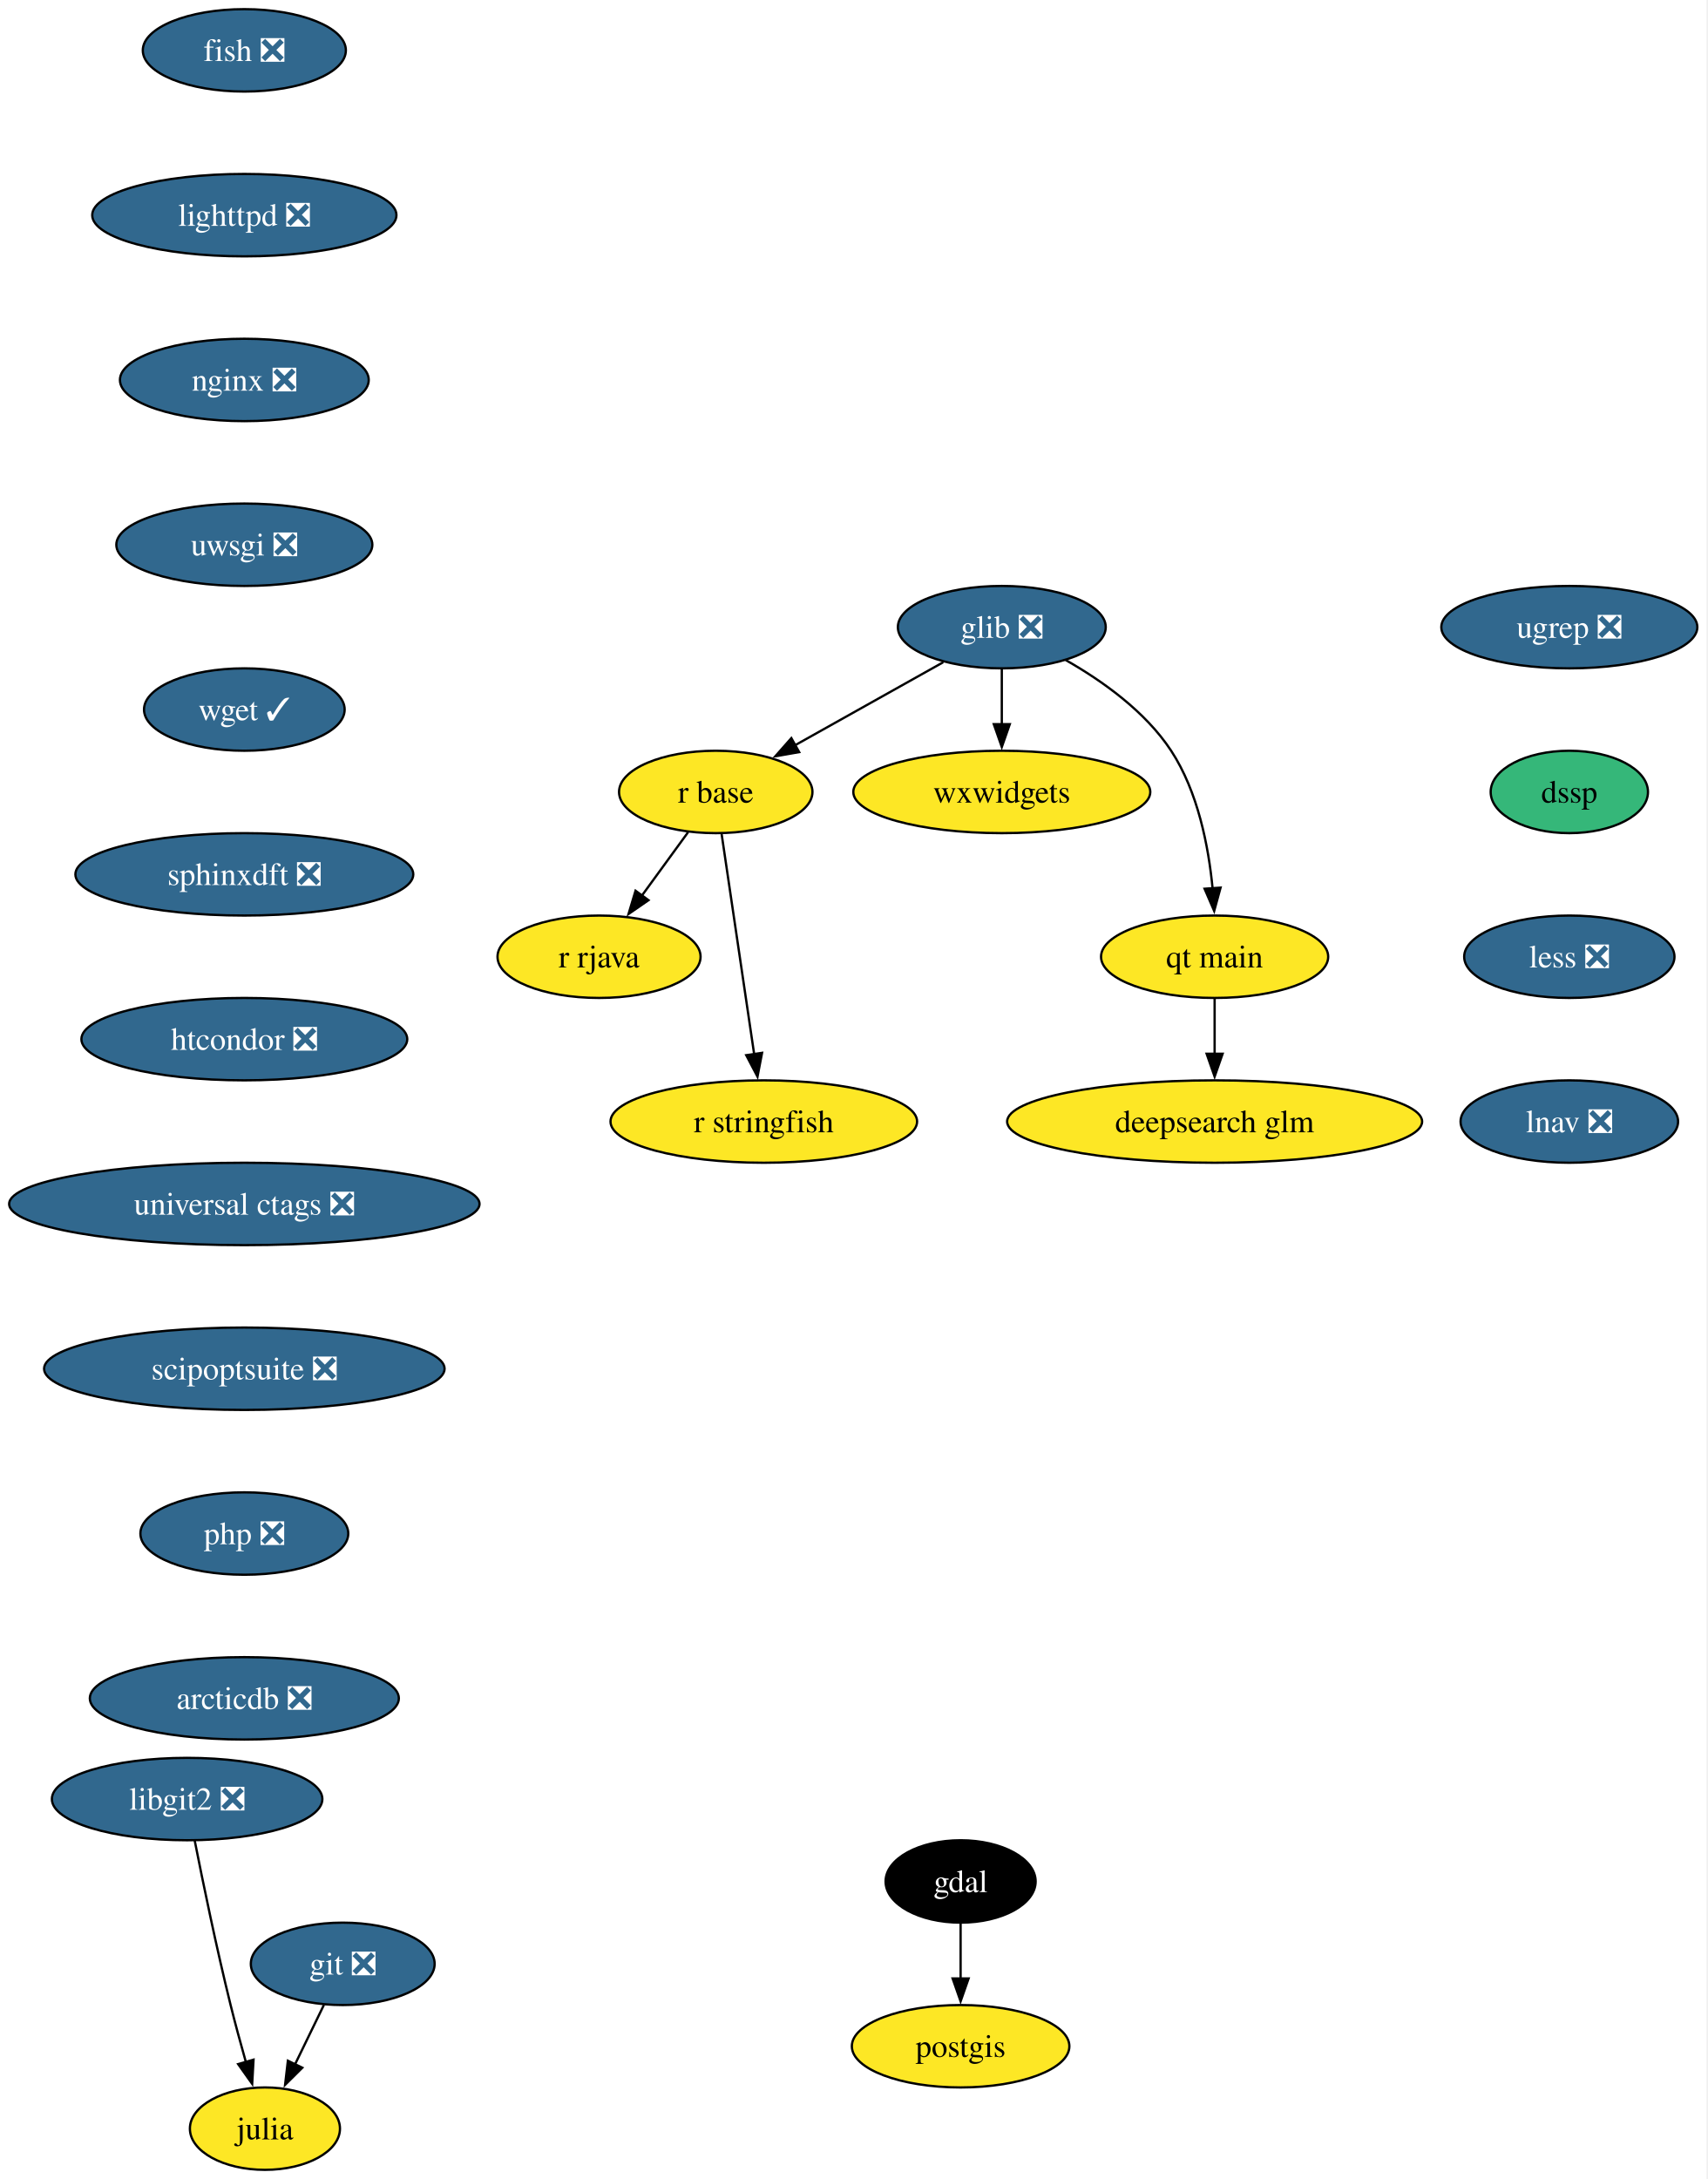
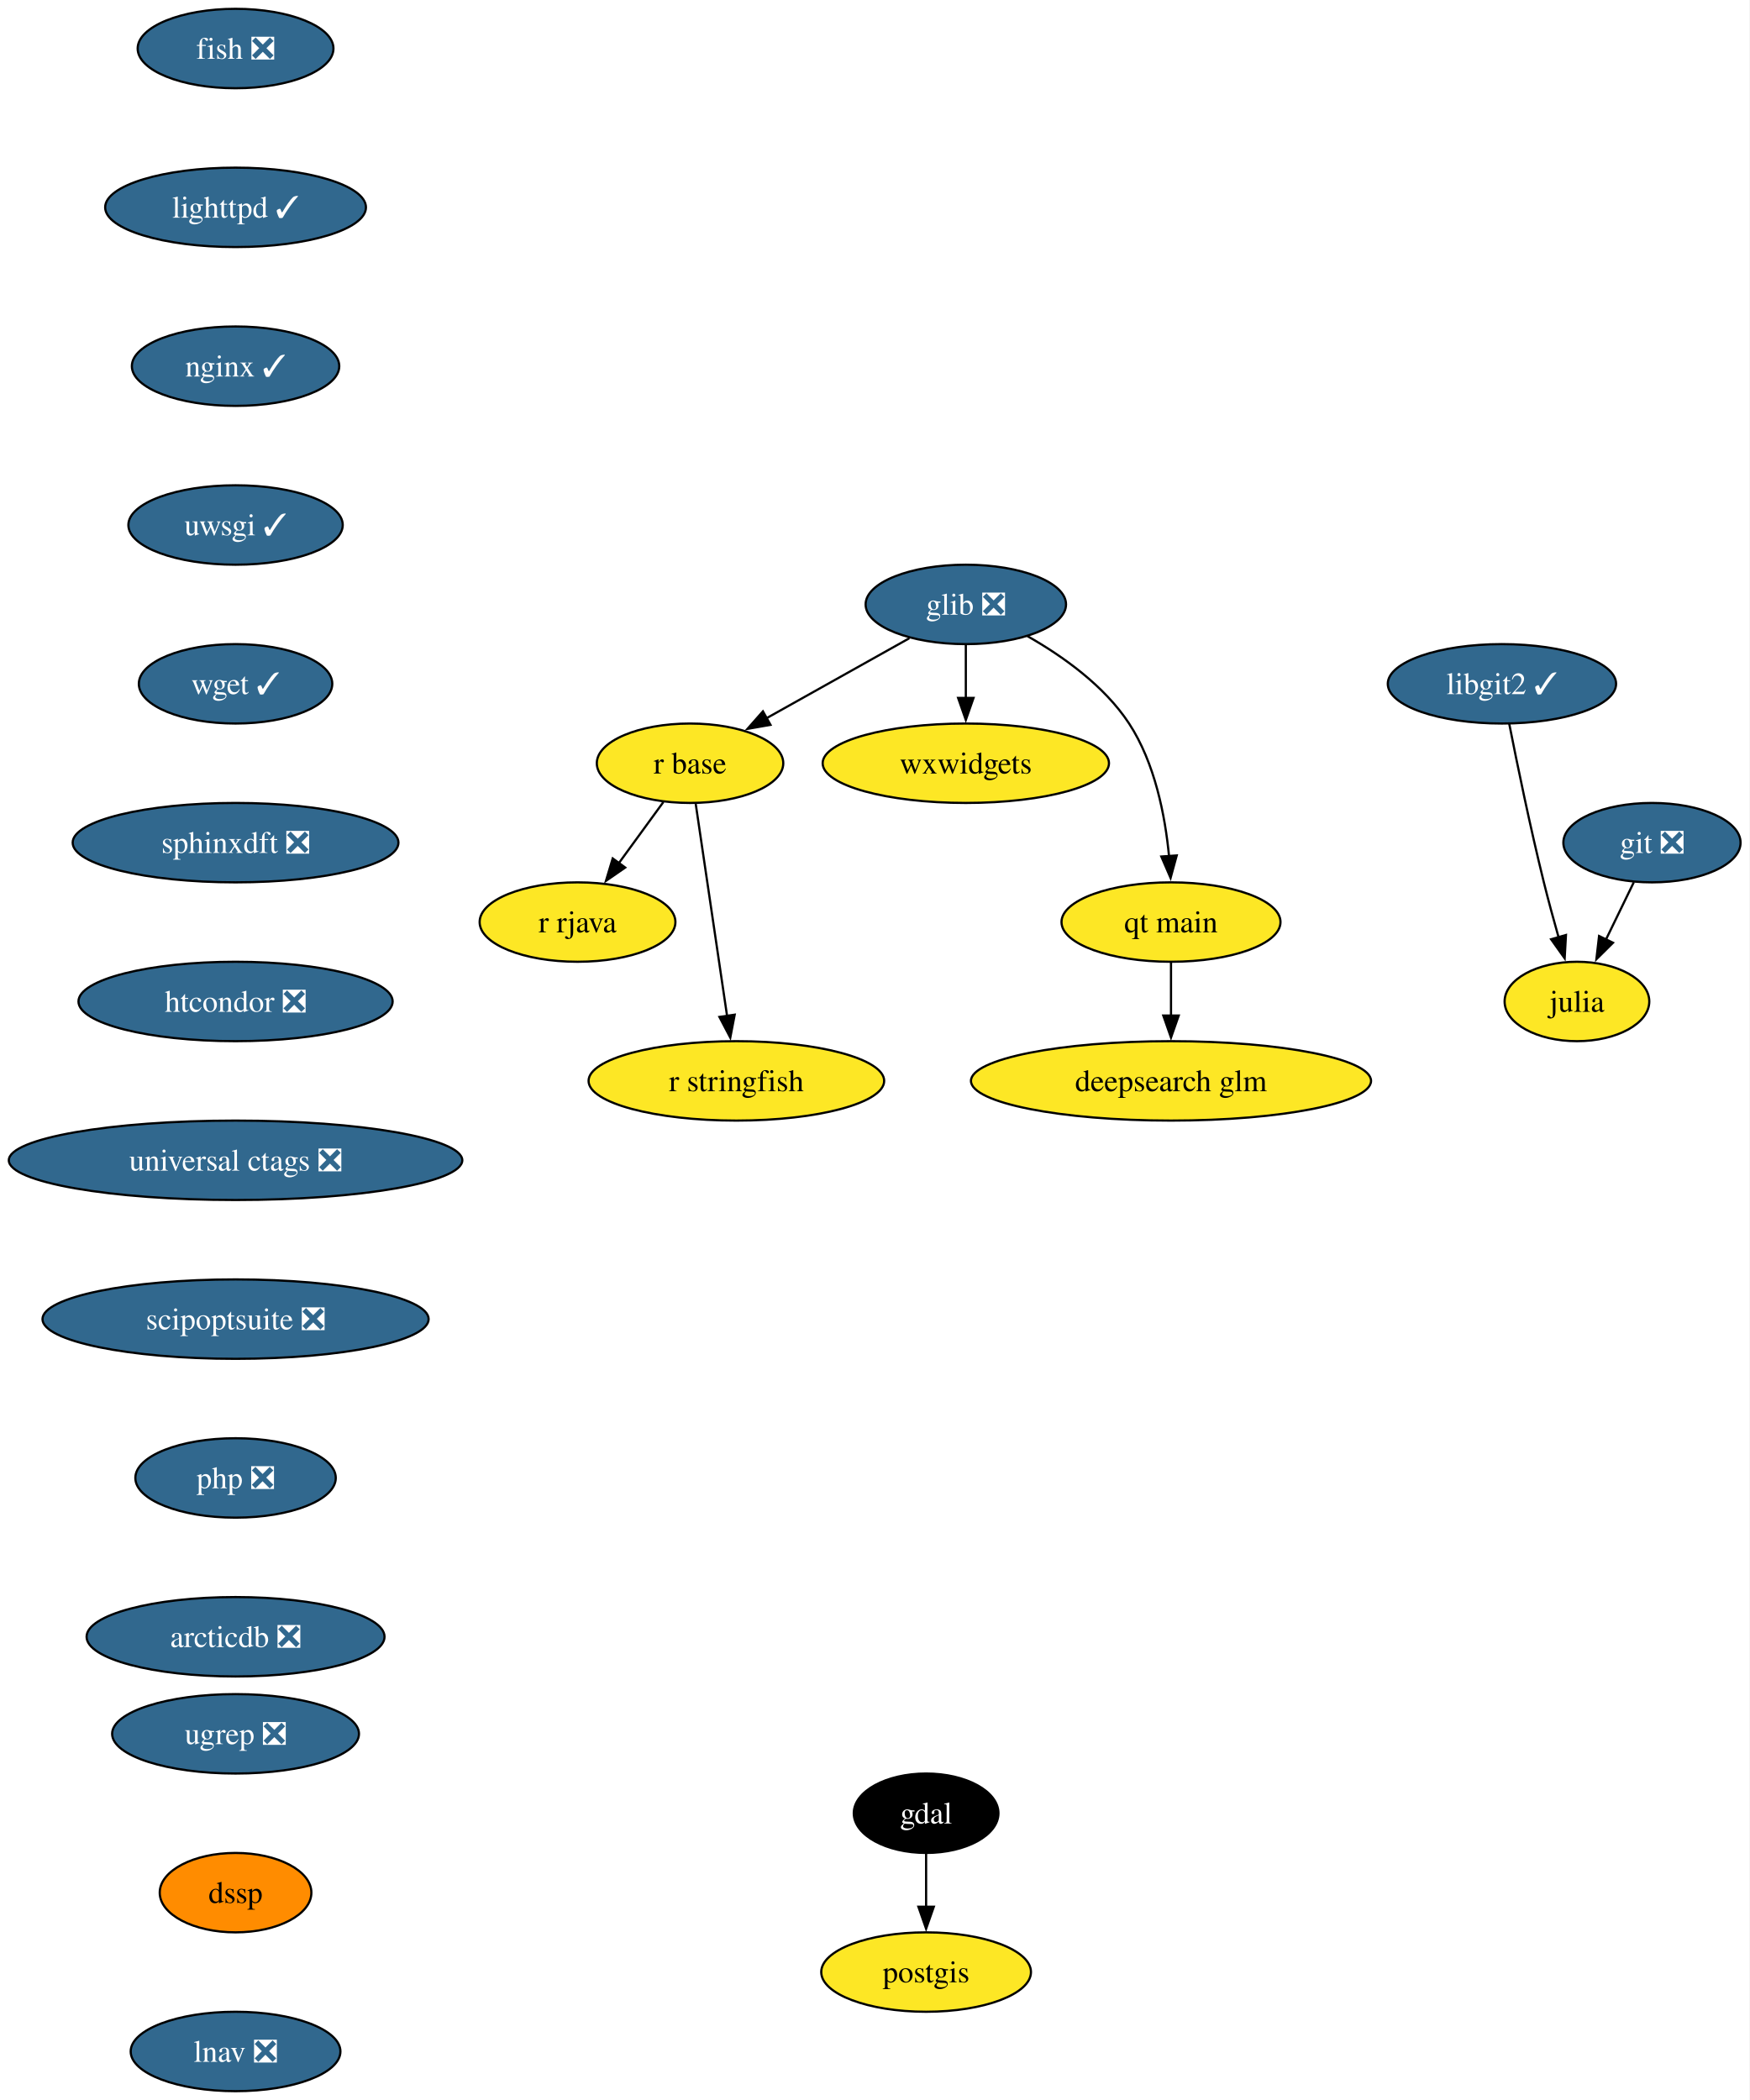
- <svg xmlns="http://www.w3.org/2000/svg" xmlns:xlink="http://www.w3.org/1999/xlink" width="746pt" height="952pt" viewBox="0.00 0.00 746.00 952.00">
+ <svg xmlns="http://www.w3.org/2000/svg" xmlns:xlink="http://www.w3.org/1999/xlink" width="793pt" height="952pt" viewBox="0.00 0.00 793.00 952.00">
  <g id="graph0" class="graph" transform="scale(1 1) rotate(0) translate(4 948)">
-     <polygon fill="white" stroke="none" points="-4,4 -4,-948 741.71,-948 741.71,4 -4,4" />
+     <polygon fill="white" stroke="none" points="-4,4 -4,-948 788.93,-948 788.93,4 -4,4" />
    <g id="node1" class="node">
      <g id="a_node1">
        <a xlink:href="https://github.com/conda-forge/fish-feedstock/pull/75" xlink:title="fish ❎">
          <ellipse fill="#31688e" stroke="black" cx="102.77" cy="-926" rx="44.37" ry="18" />
          <text xml:space="preserve" text-anchor="middle" x="102.77" y="-921.33" font-family="Times,serif" font-size="14.00" fill="white">fish ❎</text>
        </a>
      </g>
    </g>
    <g id="node2" class="node">
      <g id="a_node2">
-         <a xlink:href="https://github.com/conda-forge/lighttpd-feedstock/pull/50" xlink:title="lighttpd ❎">
-           <ellipse fill="#31688e" stroke="black" cx="102.77" cy="-854" rx="66.47" ry="18" />
-           <text xml:space="preserve" text-anchor="middle" x="102.77" y="-849.33" font-family="Times,serif" font-size="14.00" fill="white">lighttpd ❎</text>
+         <a xlink:href="https://github.com/conda-forge/lighttpd-feedstock/pull/50" xlink:title="lighttpd ✓">
+           <ellipse fill="#31688e" stroke="black" cx="102.77" cy="-854" rx="59.1" ry="18" />
+           <text xml:space="preserve" text-anchor="middle" x="102.77" y="-849.33" font-family="Times,serif" font-size="14.00" fill="white">lighttpd ✓</text>
        </a>
      </g>
    </g>
    <g id="node14" class="node">
      <g id="a_node14">
-         <a xlink:href="https://github.com/conda-forge/nginx-feedstock/pull/99" xlink:title="nginx ❎">
-           <ellipse fill="#31688e" stroke="black" cx="102.77" cy="-782" rx="54.36" ry="18" />
-           <text xml:space="preserve" text-anchor="middle" x="102.77" y="-777.33" font-family="Times,serif" font-size="14.00" fill="white">nginx ❎</text>
+         <a xlink:href="https://github.com/conda-forge/nginx-feedstock/pull/99" xlink:title="nginx ✓">
+           <ellipse fill="#31688e" stroke="black" cx="102.77" cy="-782" rx="47" ry="18" />
+           <text xml:space="preserve" text-anchor="middle" x="102.77" y="-777.33" font-family="Times,serif" font-size="14.00" fill="white">nginx ✓</text>
        </a>
      </g>
    </g>
    <g id="node3" class="node">
      <g id="a_node3">
        <a xlink:href="https://github.com/conda-forge/gdal-feedstock" xlink:title="gdal">
          <ellipse fill="#000000" stroke="black" cx="415.77" cy="-126" rx="32.79" ry="18" />
          <text xml:space="preserve" text-anchor="middle" x="415.77" y="-121.33" font-family="Times,serif" font-size="14.00" fill="white">gdal</text>
        </a>
      </g>
    </g>
    <g id="node4" class="node">
      <g id="a_node4">
        <a xlink:href="https://github.com/conda-forge/postgis-feedstock" xlink:title="postgis">
          <ellipse fill="#fde725" stroke="black" cx="415.77" cy="-54" rx="47.53" ry="18" />
          <text xml:space="preserve" text-anchor="middle" x="415.77" y="-49.33" font-family="Times,serif" font-size="14.00">postgis</text>
        </a>
      </g>
    </g>
    <g id="edge2" class="edge">
      <path fill="none" stroke="black" d="M415.77,-107.7C415.77,-100.41 415.77,-91.73 415.77,-83.54" />
      <polygon fill="black" stroke="black" points="419.27,-83.62 415.77,-73.62 412.27,-83.62 419.27,-83.62" />
    </g>
    <g id="node5" class="node">
      <g id="a_node5">
        <a xlink:href="https://github.com/conda-forge/git-feedstock/pull/175" xlink:title="git ❎">
-           <ellipse fill="#31688e" stroke="black" cx="145.77" cy="-90" rx="40.16" ry="18" />
-           <text xml:space="preserve" text-anchor="middle" x="145.77" y="-85.33" font-family="Times,serif" font-size="14.00" fill="white">git ❎</text>
+           <ellipse fill="#31688e" stroke="black" cx="744.77" cy="-566" rx="40.16" ry="18" />
+           <text xml:space="preserve" text-anchor="middle" x="744.77" y="-561.33" font-family="Times,serif" font-size="14.00" fill="white">git ❎</text>
        </a>
      </g>
    </g>
    <g id="node6" class="node">
      <g id="a_node6">
        <a xlink:href="https://github.com/conda-forge/julia-feedstock" xlink:title="julia">
-           <ellipse fill="#fde725" stroke="black" cx="111.77" cy="-18" rx="32.79" ry="18" />
-           <text xml:space="preserve" text-anchor="middle" x="111.77" y="-13.32" font-family="Times,serif" font-size="14.00">julia</text>
+           <ellipse fill="#fde725" stroke="black" cx="710.77" cy="-494" rx="32.79" ry="18" />
+           <text xml:space="preserve" text-anchor="middle" x="710.77" y="-489.32" font-family="Times,serif" font-size="14.00">julia</text>
        </a>
      </g>
    </g>
    <g id="edge3" class="edge">
-       <path fill="none" stroke="black" d="M137.54,-72.05C133.74,-64.23 129.13,-54.75 124.87,-45.98" />
-       <polygon fill="black" stroke="black" points="128.1,-44.62 120.58,-37.15 121.8,-47.67 128.1,-44.62" />
+       <path fill="none" stroke="black" d="M736.54,-548.05C732.74,-540.23 728.13,-530.75 723.87,-521.98" />
+       <polygon fill="black" stroke="black" points="727.1,-520.62 719.58,-513.15 720.8,-523.67 727.1,-520.62" />
    </g>
    <g id="node7" class="node">
      <g id="a_node7">
        <a xlink:href="https://github.com/conda-forge/glib-feedstock/pull/227" xlink:title="glib ❎">
          <ellipse fill="#31688e" stroke="black" cx="433.77" cy="-674" rx="45.42" ry="18" />
          <text xml:space="preserve" text-anchor="middle" x="433.77" y="-669.33" font-family="Times,serif" font-size="14.00" fill="white">glib ❎</text>
        </a>
      </g>
    </g>
    <g id="node8" class="node">
      <g id="a_node8">
        <a xlink:href="https://github.com/conda-forge/r-base-feedstock" xlink:title="r base">
          <ellipse fill="#fde725" stroke="black" cx="308.77" cy="-602" rx="42.26" ry="18" />
          <text xml:space="preserve" text-anchor="middle" x="308.77" y="-597.33" font-family="Times,serif" font-size="14.00">r base</text>
        </a>
      </g>
    </g>
    <g id="edge4" class="edge">
      <path fill="none" stroke="black" d="M408.17,-658.67C389.47,-648.19 363.91,-633.88 343.39,-622.39" />
      <polygon fill="black" stroke="black" points="345.23,-619.41 334.8,-617.58 341.81,-625.52 345.23,-619.41" />
    </g>
    <g id="node9" class="node">
      <g id="a_node9">
        <a xlink:href="https://github.com/conda-forge/wxwidgets-feedstock" xlink:title="wxwidgets">
          <ellipse fill="#fde725" stroke="black" cx="433.77" cy="-602" rx="64.89" ry="18" />
          <text xml:space="preserve" text-anchor="middle" x="433.77" y="-597.33" font-family="Times,serif" font-size="14.00">wxwidgets</text>
        </a>
      </g>
    </g>
    <g id="edge5" class="edge">
      <path fill="none" stroke="black" d="M433.77,-655.7C433.77,-648.41 433.77,-639.73 433.77,-631.54" />
      <polygon fill="black" stroke="black" points="437.27,-631.62 433.77,-621.62 430.27,-631.62 437.27,-631.62" />
    </g>
    <g id="node10" class="node">
      <g id="a_node10">
        <a xlink:href="https://github.com/conda-forge/qt-main-feedstock" xlink:title="qt main">
          <ellipse fill="#fde725" stroke="black" cx="526.77" cy="-530" rx="49.63" ry="18" />
          <text xml:space="preserve" text-anchor="middle" x="526.77" y="-525.33" font-family="Times,serif" font-size="14.00">qt main</text>
        </a>
      </g>
    </g>
    <g id="edge6" class="edge">
      <path fill="none" stroke="black" d="M461.72,-659.61C477.61,-650.58 496.51,-637.19 507.77,-620 519.48,-602.11 524.12,-578.26 525.89,-559.75" />
      <polygon fill="black" stroke="black" points="529.37,-560.21 526.58,-549.99 522.38,-559.71 529.37,-560.21" />
    </g>
    <g id="node11" class="node">
      <g id="a_node11">
        <a xlink:href="https://github.com/conda-forge/r-rjava-feedstock" xlink:title="r rjava">
          <ellipse fill="#fde725" stroke="black" cx="257.77" cy="-530" rx="44.37" ry="18" />
          <text xml:space="preserve" text-anchor="middle" x="257.77" y="-525.33" font-family="Times,serif" font-size="14.00">r rjava</text>
        </a>
      </g>
    </g>
    <g id="edge7" class="edge">
      <path fill="none" stroke="black" d="M296.68,-584.41C290.65,-576.13 283.21,-565.92 276.46,-556.66" />
      <polygon fill="black" stroke="black" points="279.38,-554.71 270.66,-548.69 273.72,-558.84 279.38,-554.71" />
    </g>
    <g id="node12" class="node">
      <g id="a_node12">
        <a xlink:href="https://github.com/conda-forge/r-stringfish-feedstock" xlink:title="r stringfish">
          <ellipse fill="#fde725" stroke="black" cx="329.77" cy="-458" rx="66.99" ry="18" />
          <text xml:space="preserve" text-anchor="middle" x="329.77" y="-453.32" font-family="Times,serif" font-size="14.00">r stringfish</text>
        </a>
      </g>
    </g>
    <g id="edge8" class="edge">
      <path fill="none" stroke="black" d="M311.34,-583.59C314.89,-559.61 321.32,-516.14 325.56,-487.42" />
      <polygon fill="black" stroke="black" points="329.01,-488.01 327.01,-477.61 322.09,-486.99 329.01,-488.01" />
    </g>
    <g id="node13" class="node">
      <g id="a_node13">
        <a xlink:href="https://github.com/conda-forge/deepsearch-glm-feedstock" xlink:title="deepsearch glm">
          <ellipse fill="#fde725" stroke="black" cx="526.77" cy="-458" rx="90.67" ry="18" />
          <text xml:space="preserve" text-anchor="middle" x="526.77" y="-453.32" font-family="Times,serif" font-size="14.00">deepsearch glm</text>
        </a>
      </g>
    </g>
    <g id="edge9" class="edge">
      <path fill="none" stroke="black" d="M526.77,-511.7C526.77,-504.41 526.77,-495.73 526.77,-487.54" />
      <polygon fill="black" stroke="black" points="530.27,-487.62 526.77,-477.62 523.27,-487.62 530.27,-487.62" />
    </g>
    <g id="node15" class="node">
      <g id="a_node15">
-         <a xlink:href="https://github.com/conda-forge/uwsgi-feedstock/pull/103" xlink:title="uwsgi ❎">
-           <ellipse fill="#31688e" stroke="black" cx="102.77" cy="-710" rx="55.94" ry="18" />
-           <text xml:space="preserve" text-anchor="middle" x="102.77" y="-705.33" font-family="Times,serif" font-size="14.00" fill="white">uwsgi ❎</text>
+         <a xlink:href="https://github.com/conda-forge/uwsgi-feedstock/pull/103" xlink:title="uwsgi ✓">
+           <ellipse fill="#31688e" stroke="black" cx="102.77" cy="-710" rx="48.58" ry="18" />
+           <text xml:space="preserve" text-anchor="middle" x="102.77" y="-705.33" font-family="Times,serif" font-size="14.00" fill="white">uwsgi ✓</text>
        </a>
      </g>
    </g>
    <g id="node16" class="node">
      <g id="a_node16">
        <a xlink:href="https://github.com/conda-forge/wget-feedstock/pull/15" xlink:title="wget ✓">
          <ellipse fill="#31688e" stroke="black" cx="102.77" cy="-638" rx="43.84" ry="18" />
          <text xml:space="preserve" text-anchor="middle" x="102.77" y="-633.33" font-family="Times,serif" font-size="14.00" fill="white">wget ✓</text>
        </a>
      </g>
    </g>
    <g id="node18" class="node">
      <g id="a_node18">
        <a xlink:href="https://github.com/conda-forge/sphinxdft-feedstock/pull/56" xlink:title="sphinxdft ❎">
          <ellipse fill="#31688e" stroke="black" cx="102.77" cy="-566" rx="73.83" ry="18" />
          <text xml:space="preserve" text-anchor="middle" x="102.77" y="-561.33" font-family="Times,serif" font-size="14.00" fill="white">sphinxdft ❎</text>
        </a>
      </g>
    </g>
    <g id="node17" class="node">
      <g id="a_node17">
-         <a xlink:href="https://github.com/conda-forge/libgit2-feedstock/pull/87" xlink:title="libgit2 ❎">
-           <ellipse fill="#31688e" stroke="black" cx="77.77" cy="-162" rx="59.1" ry="18" />
-           <text xml:space="preserve" text-anchor="middle" x="77.77" y="-157.32" font-family="Times,serif" font-size="14.00" fill="white">libgit2 ❎</text>
+         <a xlink:href="https://github.com/conda-forge/libgit2-feedstock/pull/87" xlink:title="libgit2 ✓">
+           <ellipse fill="#31688e" stroke="black" cx="676.77" cy="-638" rx="51.74" ry="18" />
+           <text xml:space="preserve" text-anchor="middle" x="676.77" y="-633.33" font-family="Times,serif" font-size="14.00" fill="white">libgit2 ✓</text>
        </a>
      </g>
    </g>
    <g id="edge13" class="edge">
-       <path fill="none" stroke="black" d="M81.08,-143.86C84.63,-125.88 90.61,-96.84 96.77,-72 98.78,-63.89 101.16,-55.15 103.43,-47.14" />
-       <polygon fill="black" stroke="black" points="106.79,-48.14 106.2,-37.56 100.06,-46.2 106.79,-48.14" />
+       <path fill="none" stroke="black" d="M680.08,-619.86C683.63,-601.88 689.61,-572.84 695.77,-548 697.78,-539.89 700.16,-531.15 702.43,-523.14" />
+       <polygon fill="black" stroke="black" points="705.79,-524.14 705.2,-513.56 699.06,-522.2 705.79,-524.14" />
    </g>
    <g id="node19" class="node">
      <g id="a_node19">
        <a xlink:href="https://github.com/conda-forge/htcondor-feedstock/pull/341" xlink:title="htcondor ❎">
          <ellipse fill="#31688e" stroke="black" cx="102.77" cy="-494" rx="71.2" ry="18" />
          <text xml:space="preserve" text-anchor="middle" x="102.77" y="-489.32" font-family="Times,serif" font-size="14.00" fill="white">htcondor ❎</text>
        </a>
      </g>
    </g>
    <g id="node20" class="node">
      <g id="a_node20">
        <a xlink:href="https://github.com/conda-forge/universal-ctags-feedstock/pull/250" xlink:title="universal ctags ❎">
          <ellipse fill="#31688e" stroke="black" cx="102.77" cy="-422" rx="102.77" ry="18" />
          <text xml:space="preserve" text-anchor="middle" x="102.77" y="-417.32" font-family="Times,serif" font-size="14.00" fill="white">universal ctags ❎</text>
        </a>
      </g>
    </g>
    <g id="node21" class="node">
      <g id="a_node21">
        <a xlink:href="https://github.com/conda-forge/scipoptsuite-feedstock/pull/97" xlink:title="scipoptsuite ❎">
          <ellipse fill="#31688e" stroke="black" cx="102.77" cy="-350" rx="87.51" ry="18" />
          <text xml:space="preserve" text-anchor="middle" x="102.77" y="-345.32" font-family="Times,serif" font-size="14.00" fill="white">scipoptsuite ❎</text>
        </a>
      </g>
    </g>
    <g id="node22" class="node">
      <g id="a_node22">
        <a xlink:href="https://github.com/conda-forge/php-feedstock/pull/117" xlink:title="php ❎">
          <ellipse fill="#31688e" stroke="black" cx="102.77" cy="-278" rx="45.42" ry="18" />
          <text xml:space="preserve" text-anchor="middle" x="102.77" y="-273.32" font-family="Times,serif" font-size="14.00" fill="white">php ❎</text>
        </a>
      </g>
    </g>
    <g id="node23" class="node">
      <g id="a_node23">
        <a xlink:href="https://github.com/conda-forge/arcticdb-feedstock/pull/528" xlink:title="arcticdb ❎">
          <ellipse fill="#31688e" stroke="black" cx="102.77" cy="-206" rx="67.52" ry="18" />
          <text xml:space="preserve" text-anchor="middle" x="102.77" y="-201.32" font-family="Times,serif" font-size="14.00" fill="white">arcticdb ❎</text>
        </a>
      </g>
    </g>
    <g id="node24" class="node">
      <g id="a_node24">
        <a xlink:href="https://github.com/conda-forge/ugrep-feedstock/pull/19" xlink:title="ugrep ❎">
-           <ellipse fill="#31688e" stroke="black" cx="681.77" cy="-674" rx="55.94" ry="18" />
-           <text xml:space="preserve" text-anchor="middle" x="681.77" y="-669.33" font-family="Times,serif" font-size="14.00" fill="white">ugrep ❎</text>
+           <ellipse fill="#31688e" stroke="black" cx="102.77" cy="-162" rx="55.94" ry="18" />
+           <text xml:space="preserve" text-anchor="middle" x="102.77" y="-157.32" font-family="Times,serif" font-size="14.00" fill="white">ugrep ❎</text>
        </a>
      </g>
    </g>
    <g id="node25" class="node">
      <g id="a_node25">
        <a xlink:href="https://github.com/conda-forge/dssp-feedstock" xlink:title="dssp">
-           <ellipse fill="#35b779" stroke="black" cx="681.77" cy="-602" rx="34.37" ry="18" />
-           <text xml:space="preserve" text-anchor="middle" x="681.77" y="-597.33" font-family="Times,serif" font-size="14.00">dssp</text>
+           <ellipse fill="#ff8c00" stroke="black" cx="102.77" cy="-90" rx="34.37" ry="18" />
+           <text xml:space="preserve" text-anchor="middle" x="102.77" y="-85.33" font-family="Times,serif" font-size="14.00">dssp</text>
        </a>
      </g>
    </g>
    <g id="node26" class="node">
      <g id="a_node26">
-         <a xlink:href="https://github.com/conda-forge/less-feedstock/pull/5" xlink:title="less ❎">
-           <ellipse fill="#31688e" stroke="black" cx="681.77" cy="-530" rx="45.95" ry="18" />
-           <text xml:space="preserve" text-anchor="middle" x="681.77" y="-525.33" font-family="Times,serif" font-size="14.00" fill="white">less ❎</text>
-         </a>
-       </g>
-     </g>
-     <g id="node27" class="node">
-       <g id="a_node27">
        <a xlink:href="https://github.com/conda-forge/lnav-feedstock/pull/8" xlink:title="lnav ❎">
-           <ellipse fill="#31688e" stroke="black" cx="681.77" cy="-458" rx="47.53" ry="18" />
-           <text xml:space="preserve" text-anchor="middle" x="681.77" y="-453.32" font-family="Times,serif" font-size="14.00" fill="white">lnav ❎</text>
+           <ellipse fill="#31688e" stroke="black" cx="102.77" cy="-18" rx="47.53" ry="18" />
+           <text xml:space="preserve" text-anchor="middle" x="102.77" y="-13.32" font-family="Times,serif" font-size="14.00" fill="white">lnav ❎</text>
        </a>
      </g>
    </g>
  </g>
</svg>
